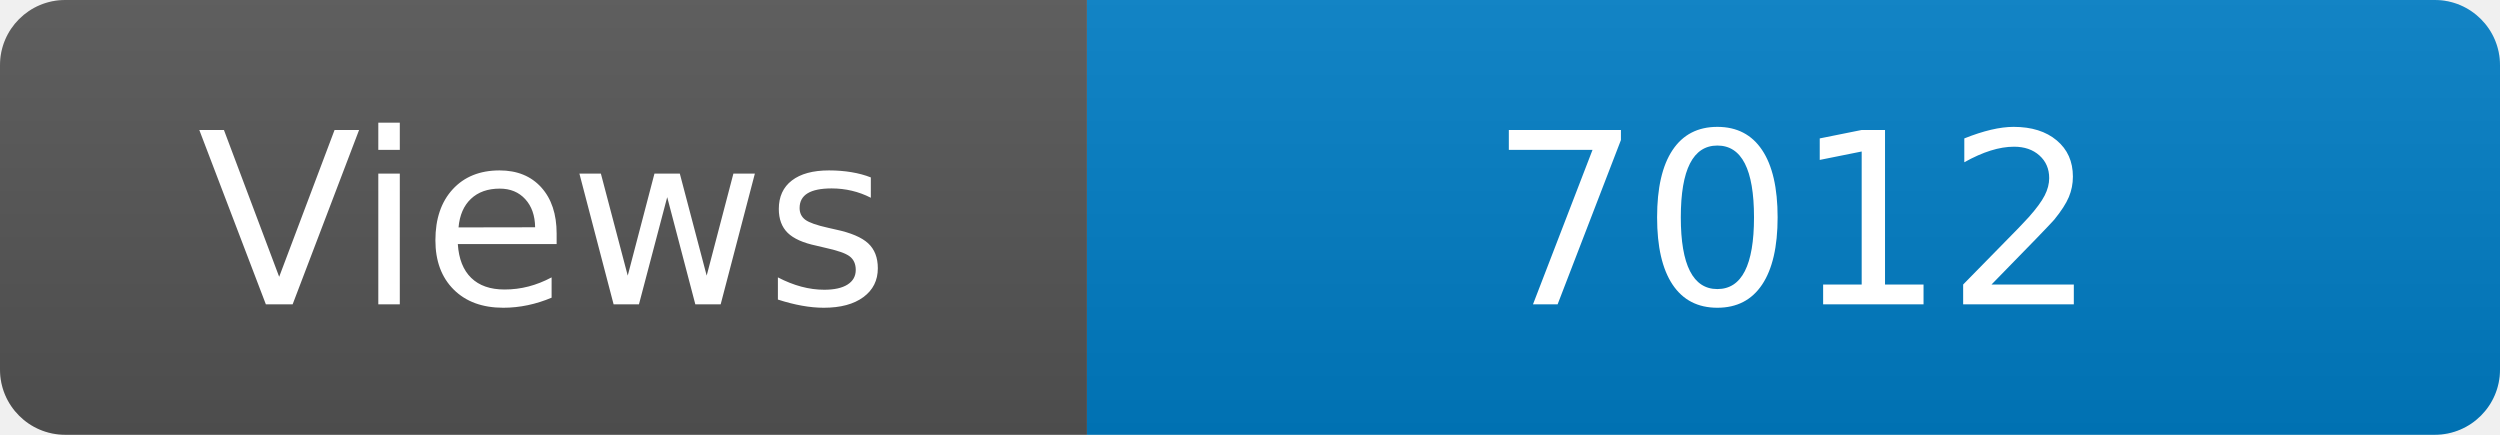
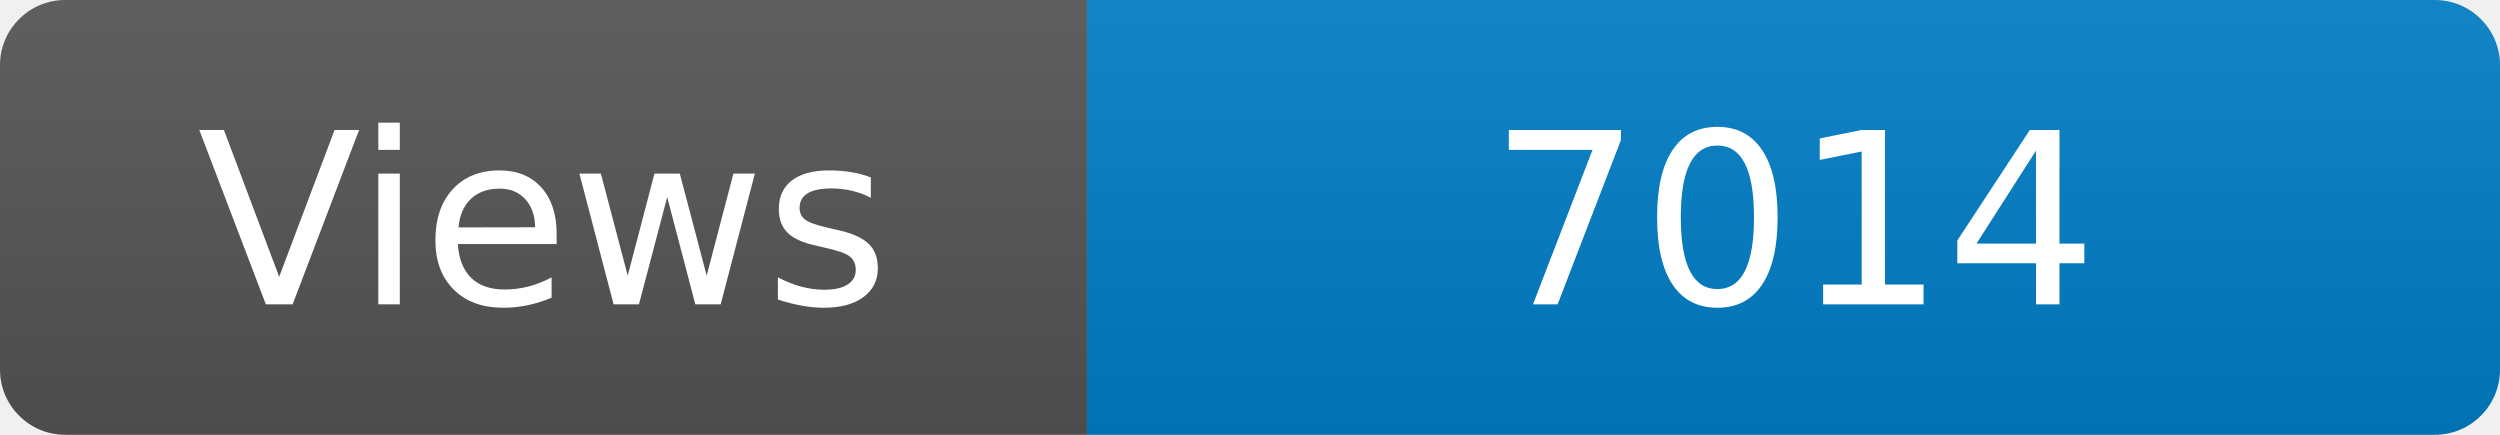
<svg xmlns="http://www.w3.org/2000/svg" width="115" height="20" role="img" aria-label="Maintained?: yes">
  <linearGradient id="s" x2="0" y2="100%">
    <stop offset="0" stop-color="#bbb" stop-opacity=".1" />
    <stop offset="1" stop-opacity=".1" />
  </linearGradient>
  <clipPath id="r">
    <rect width="115" height="20" rx="3" fill="#fff" />
  </clipPath>
  <g clip-path="url(#r)">
    <rect width="50" height="20" fill="#555" />
    <rect x="50" width="160" height="20" fill="#007ec6" />
    <rect width="115" height="20" fill="url(#s)" />
  </g>
  <g fill="#fff" text-anchor="middle" font-family="Verdana,Geneva,DejaVu Sans,sans-serif" font-size="110">
    <text x="250" y="140" transform="scale(.1)" fill="#fff">Views</text>
-     <text x="825" y="140" transform="scale(.1)" fill="#fff">7012</text>
+     <text x="825" y="140" transform="scale(.1)" fill="#fff">7014</text>
  </g>
</svg>
